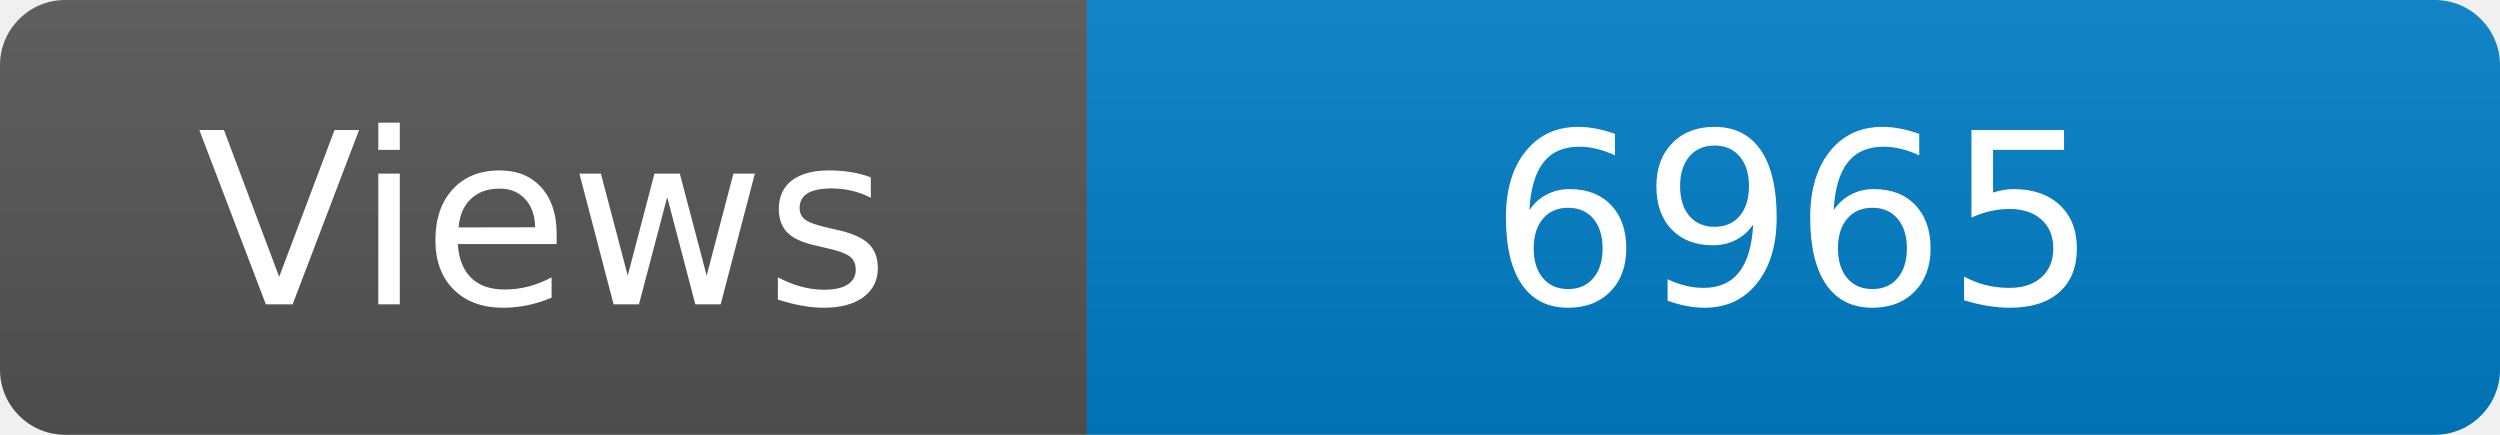
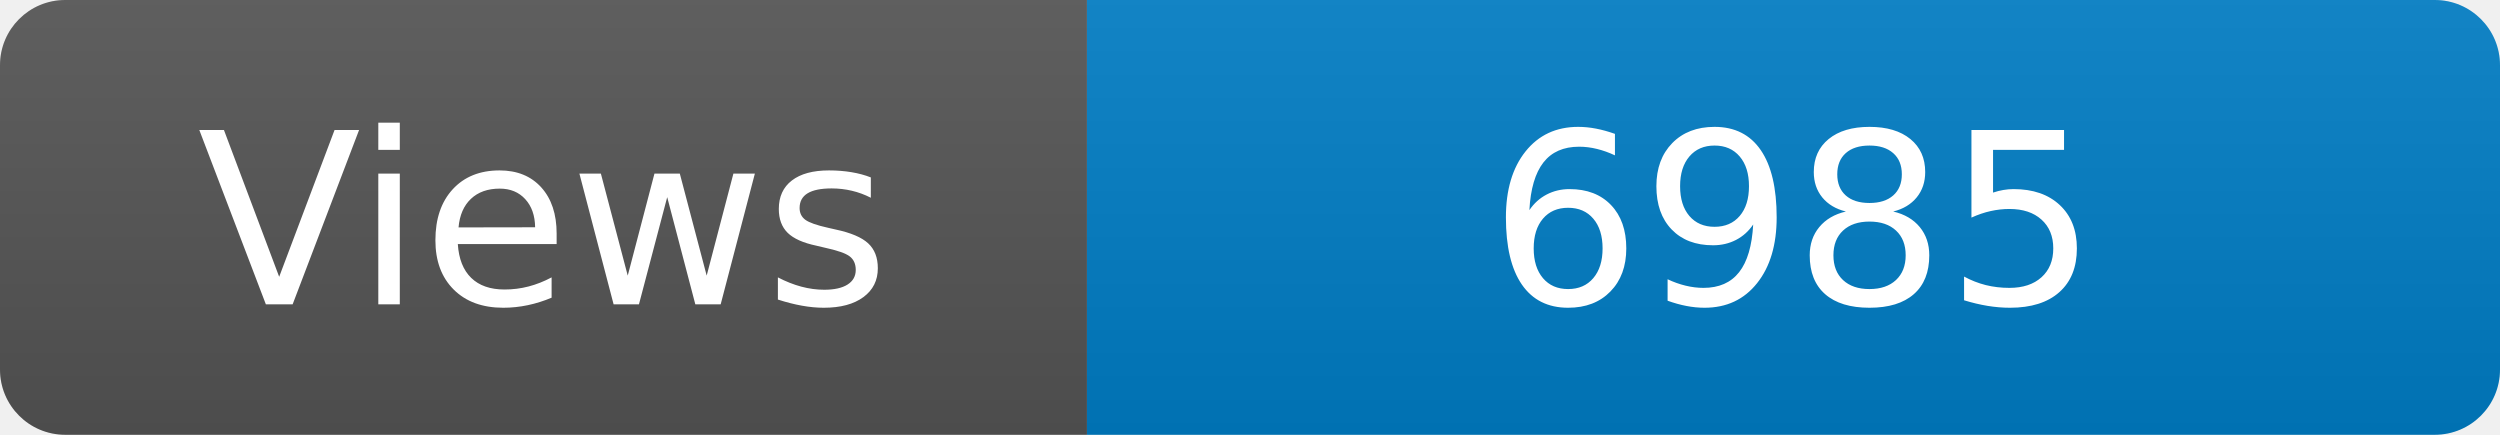
<svg xmlns="http://www.w3.org/2000/svg" width="115" height="20" role="img" aria-label="Maintained?: yes">
  <linearGradient id="s" x2="0" y2="100%">
    <stop offset="0" stop-color="#bbb" stop-opacity=".1" />
    <stop offset="1" stop-opacity=".1" />
  </linearGradient>
  <clipPath id="r">
    <rect width="115" height="20" rx="3" fill="#fff" />
  </clipPath>
  <g clip-path="url(#r)">
    <rect width="50" height="20" fill="#555" />
    <rect x="50" width="160" height="20" fill="#007ec6" />
    <rect width="115" height="20" fill="url(#s)" />
  </g>
  <g fill="#fff" text-anchor="middle" font-family="Verdana,Geneva,DejaVu Sans,sans-serif" font-size="110">
    <text x="250" y="140" transform="scale(.1)" fill="#fff">Views</text>
-     <text x="825" y="140" transform="scale(.1)" fill="#fff">6965</text>
+     <text x="825" y="140" transform="scale(.1)" fill="#fff">6985</text>
  </g>
</svg>
